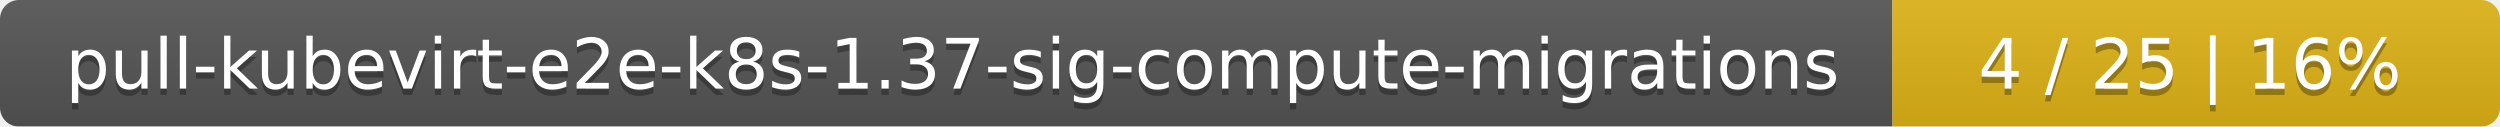
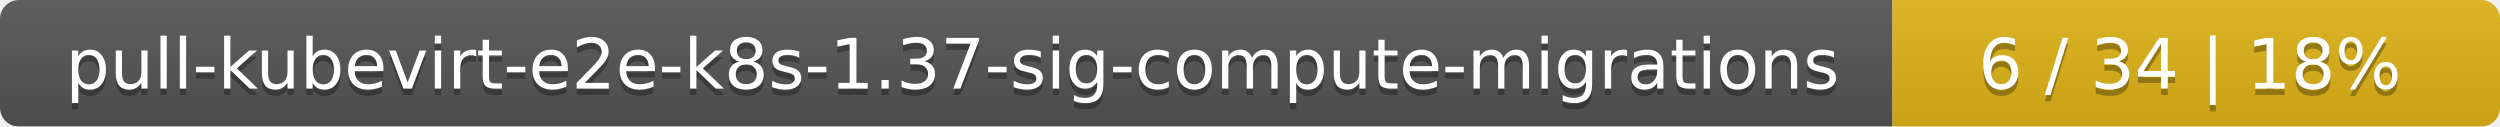
<svg xmlns="http://www.w3.org/2000/svg" width="395" height="20">
  <linearGradient id="smooth" x2="0" y2="100%">
    <stop offset="0" stop-color="#bbb" stop-opacity=".1" />
    <stop offset="1" stop-opacity=".1" />
  </linearGradient>
  <mask id="round">
    <rect width="395" height="20" rx="3" fill="#fff" />
  </mask>
  <g mask="url(#round)">
    <rect width="299" height="20" fill="#555" />
    <rect x="299" width="96" height="20" fill="#dfb317" />
    <rect width="395" height="20" fill="url(#smooth)" />
  </g>
  <g fill="#fff" text-anchor="middle" font-family="DejaVu Sans,Verdana,Geneva,sans-serif" font-size="11">
    <text x="150.5" y="15" fill="#010101" fill-opacity=".3">pull-kubevirt-e2e-k8s-1.37-sig-compute-migrations</text>
    <text x="150.5" y="14">pull-kubevirt-e2e-k8s-1.37-sig-compute-migrations</text>
-     <text x="346" y="15" fill="#010101" fill-opacity=".3">4 / 25    |    16%</text>
-     <text x="346" y="14">4 / 25    |    16%</text>
+     <text x="346" y="15" fill="#010101" fill-opacity=".3">6 / 34    |    18%</text>
+     <text x="346" y="14">6 / 34    |    18%</text>
  </g>
</svg>
